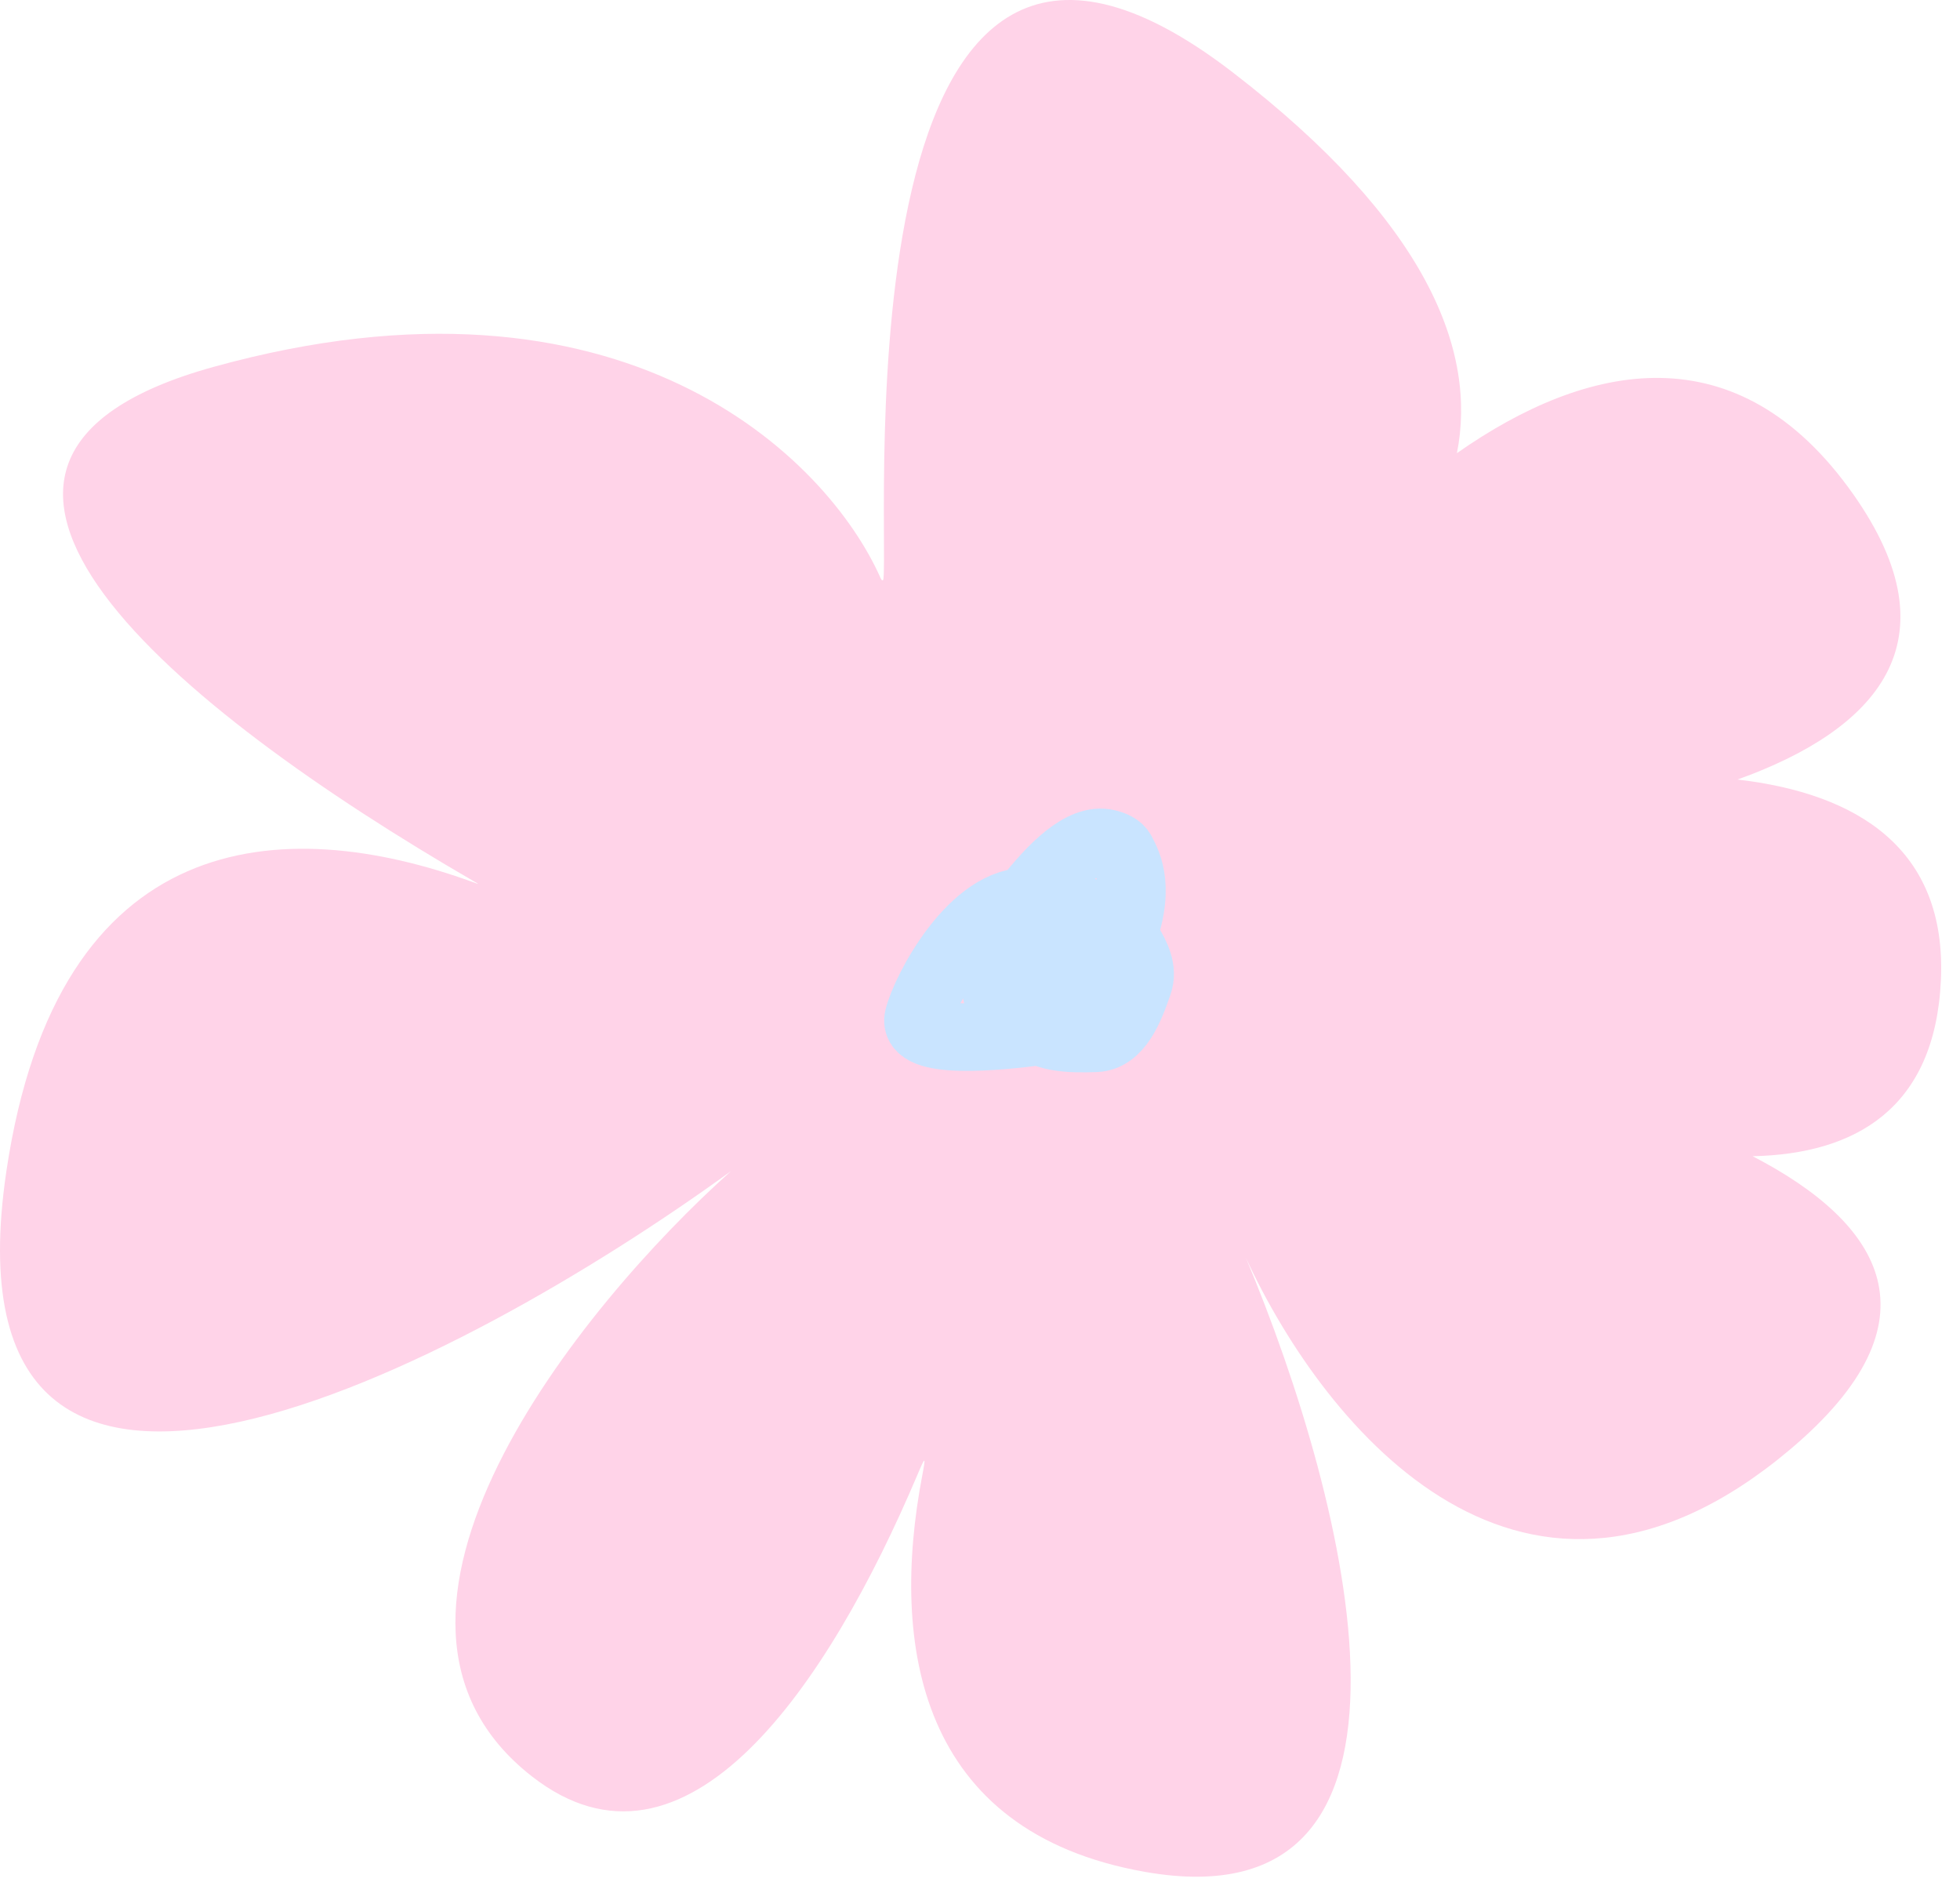
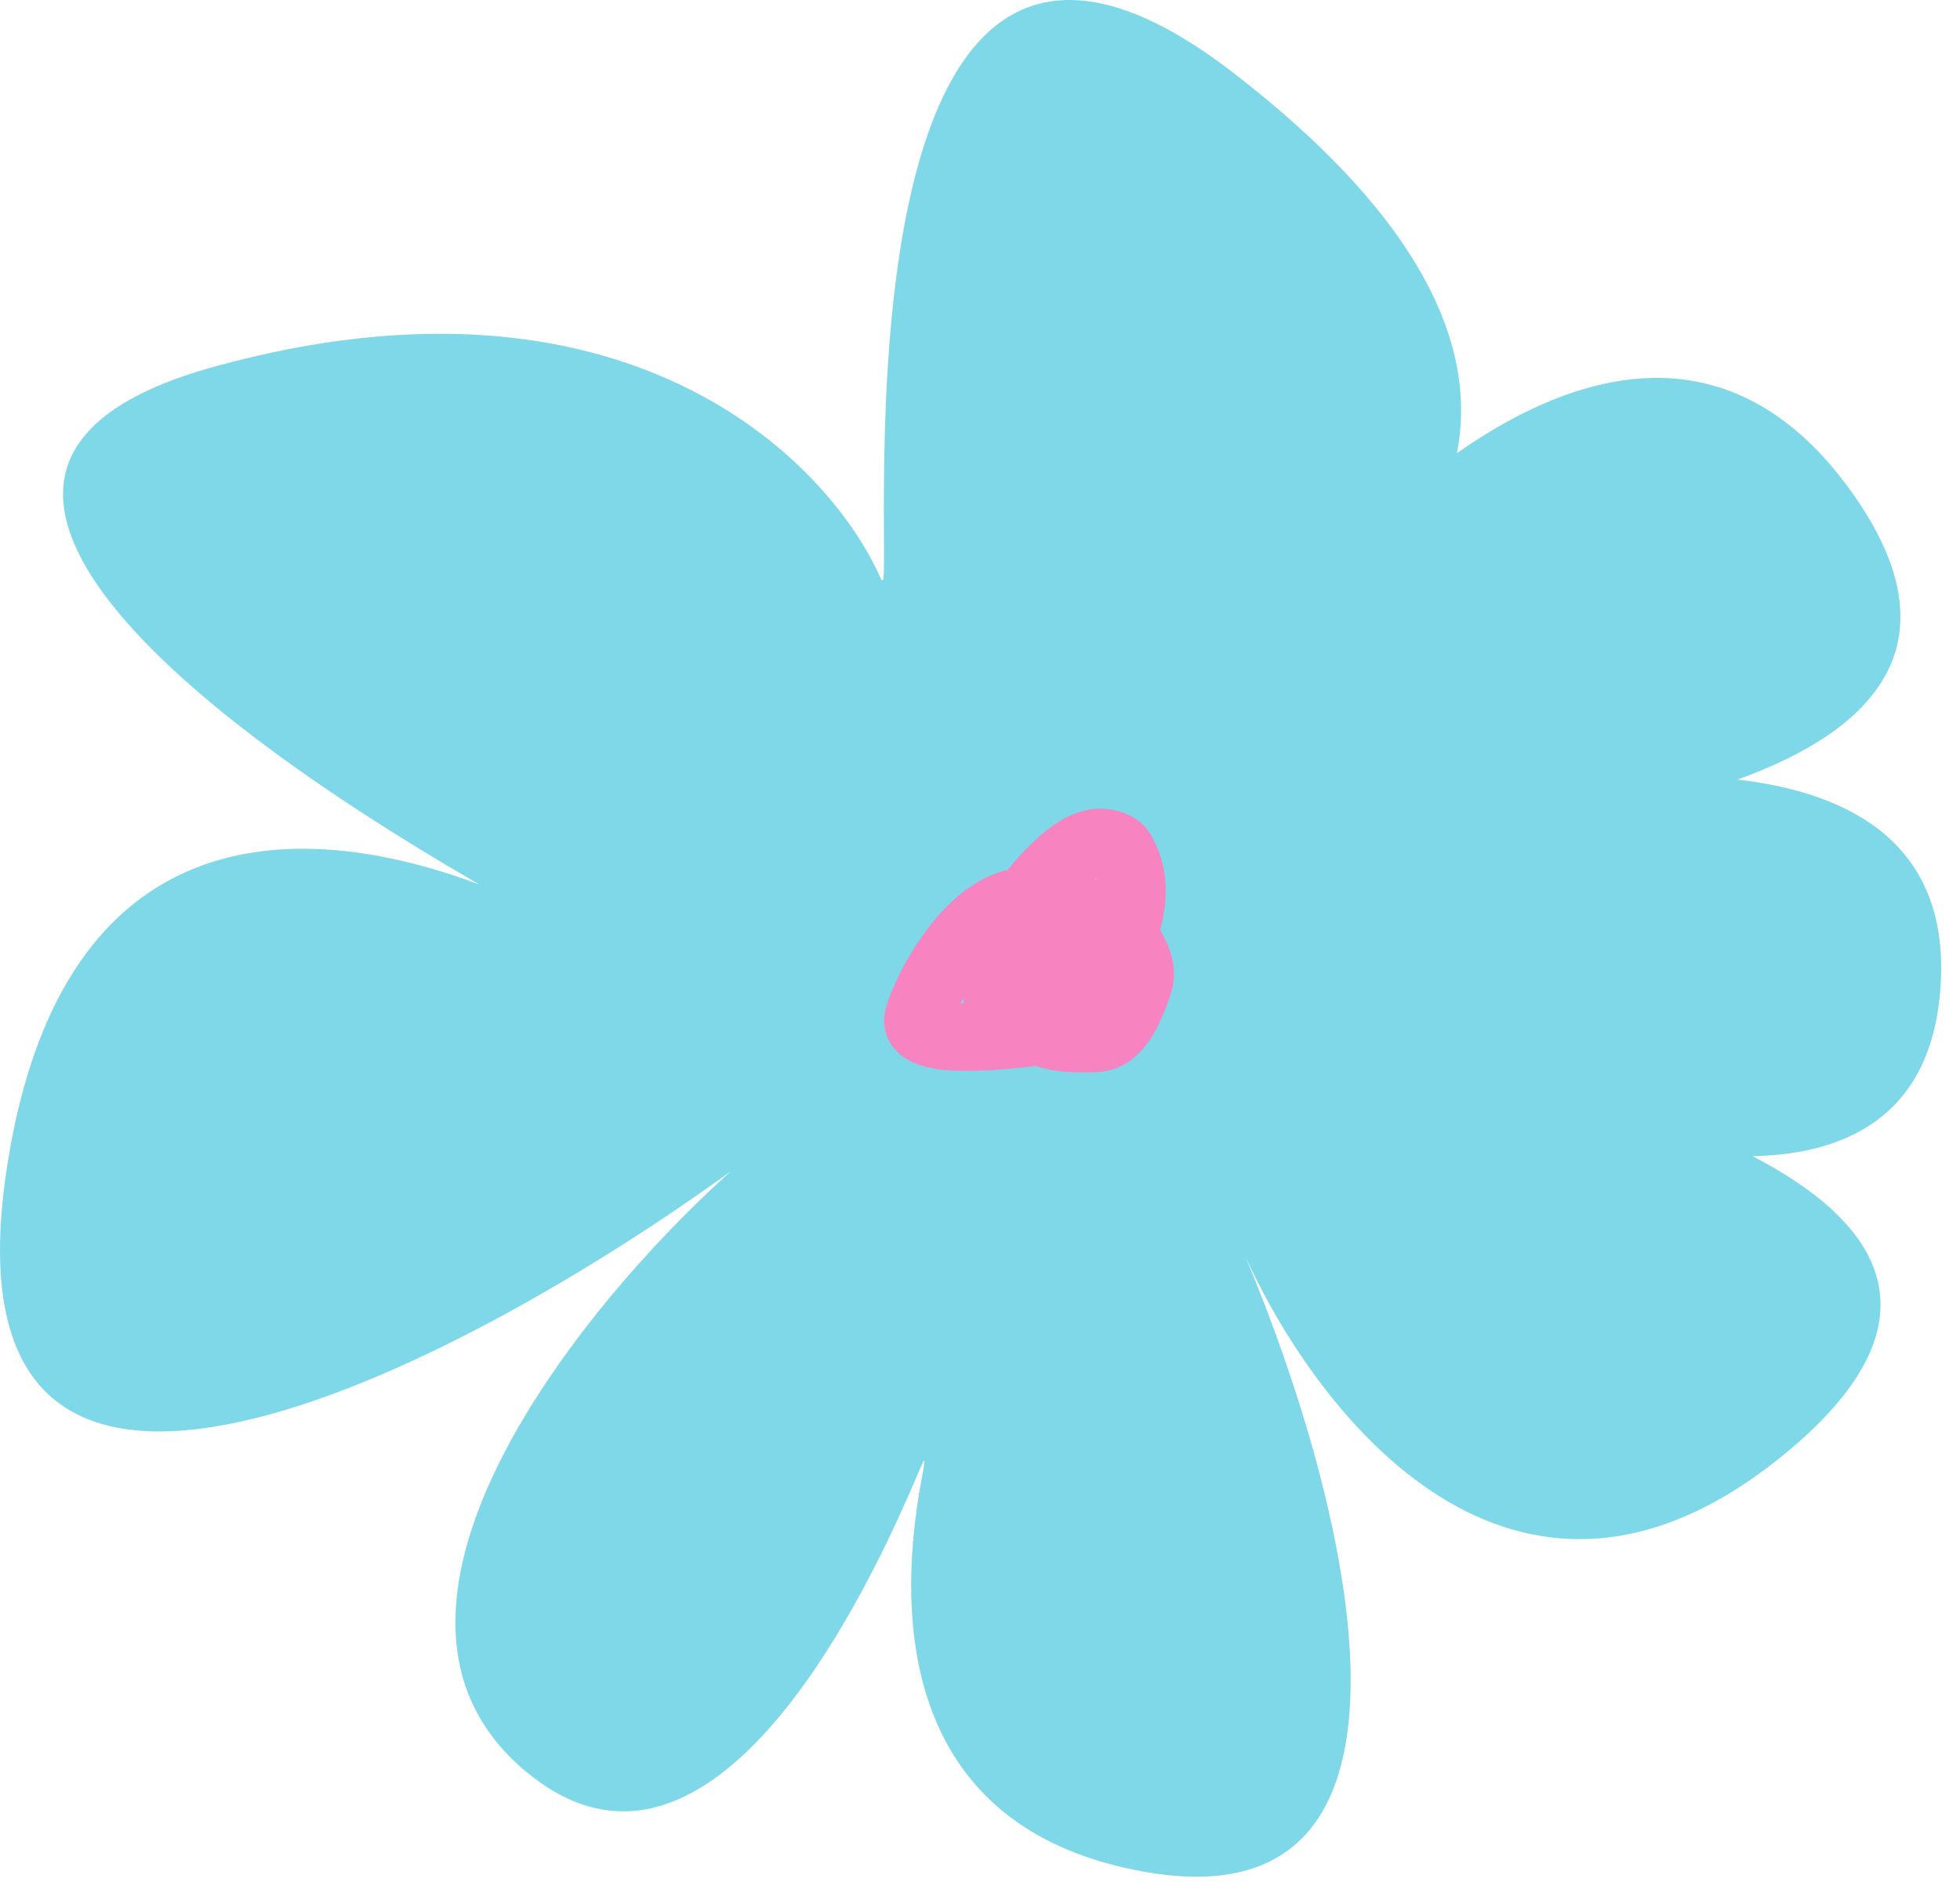
<svg xmlns="http://www.w3.org/2000/svg" width="58" height="56" viewBox="0 0 58 56" fill="none">
-   <path d="M26.143 17.119C26.318 15.434 24.759 -6.877 36.474 2.137C42.247 6.58 43.712 10.394 43.113 13.407C46.958 10.712 51.416 9.761 54.843 14.625C57.921 18.994 55.511 21.593 51.416 23.063C54.944 23.472 57.612 25.093 57.435 28.995C57.261 32.807 54.892 34.143 51.863 34.207C55.683 36.184 57.523 39.056 52.959 42.894C45.147 49.463 39.234 42.331 36.87 37.216C39.913 44.482 43.088 57.005 33.877 55.379C27.162 54.194 26.342 48.647 27.288 43.67C27.403 43.067 27.386 43.07 27.147 43.635C24.511 49.854 20.295 56.113 15.738 52.553C9.707 47.841 17.153 38.654 21.63 34.649C13.619 40.46 -1.884 48.596 0.189 34.649C1.705 24.448 8.356 24.044 14 26.1C14.202 26.173 14.189 26.17 14.003 26.062C5.213 20.968 -3.754 13.643 6.314 10.856C18.441 7.498 24.49 13.556 26.06 17.107C26.092 17.18 26.135 17.198 26.143 17.119Z" fill="#FFD3E8" />
-   <path d="M30.074 27.232C30.094 28.036 30.212 29.901 30.399 30.178C30.783 30.75 31.715 30.742 32.42 30.718C33.099 30.694 33.434 29.851 33.693 29.096C33.834 28.686 33.621 28.27 33.411 27.919C32.862 26.998 31.615 26.745 30.506 26.673C28.793 26.561 27.369 29.311 27.175 30.109C26.977 30.925 29.47 30.688 30.876 30.5C31.96 30.356 32.626 29.143 33.116 27.973C33.812 26.31 33.373 25.55 33.199 25.214C33.116 25.055 32.935 24.986 32.762 24.945C32.01 24.763 31.109 25.706 30.418 26.583C29.889 27.256 29.835 28.124 29.921 28.917C29.955 29.23 30.329 29.38 30.639 29.512C30.956 29.645 31.309 29.642 31.649 29.578C31.838 29.543 32.016 29.344 32.127 29.142C32.238 28.94 32.265 28.7 32.121 28.491C31.783 28 31.124 27.919 30.715 27.911C30.346 27.945 30.043 28.073 29.808 28.34C29.698 28.51 29.607 28.748 29.49 29.398" stroke="#C9E4FF" stroke-width="2" stroke-linecap="round" stroke-linejoin="round" />
+   <path d="M26.143 17.119C26.318 15.434 24.759 -6.877 36.474 2.137C42.247 6.58 43.712 10.394 43.113 13.407C46.958 10.712 51.416 9.761 54.843 14.625C57.921 18.994 55.511 21.593 51.416 23.063C54.944 23.472 57.612 25.093 57.435 28.995C57.261 32.807 54.892 34.143 51.863 34.207C55.683 36.184 57.523 39.056 52.959 42.894C45.147 49.463 39.234 42.331 36.87 37.216C39.913 44.482 43.088 57.005 33.877 55.379C27.162 54.194 26.342 48.647 27.288 43.67C27.403 43.067 27.386 43.07 27.147 43.635C24.511 49.854 20.295 56.113 15.738 52.553C9.707 47.841 17.153 38.654 21.63 34.649C13.619 40.46 -1.884 48.596 0.189 34.649C1.705 24.448 8.356 24.044 14 26.1C14.202 26.173 14.189 26.17 14.003 26.062C5.213 20.968 -3.754 13.643 6.314 10.856C18.441 7.498 24.49 13.556 26.06 17.107C26.092 17.18 26.135 17.198 26.143 17.119Z" fill="#7FD8E8" />
+   <path d="M30.074 27.232C30.094 28.036 30.212 29.901 30.399 30.178C30.783 30.75 31.715 30.742 32.42 30.718C33.099 30.694 33.434 29.851 33.693 29.096C33.834 28.686 33.621 28.27 33.411 27.919C32.862 26.998 31.615 26.745 30.506 26.673C28.793 26.561 27.369 29.311 27.175 30.109C26.977 30.925 29.47 30.688 30.876 30.5C31.96 30.356 32.626 29.143 33.116 27.973C33.812 26.31 33.373 25.55 33.199 25.214C33.116 25.055 32.935 24.986 32.762 24.945C32.01 24.763 31.109 25.706 30.418 26.583C29.889 27.256 29.835 28.124 29.921 28.917C29.955 29.23 30.329 29.38 30.639 29.512C30.956 29.645 31.309 29.642 31.649 29.578C31.838 29.543 32.016 29.344 32.127 29.142C32.238 28.94 32.265 28.7 32.121 28.491C31.783 28 31.124 27.919 30.715 27.911C30.346 27.945 30.043 28.073 29.808 28.34C29.698 28.51 29.607 28.748 29.49 29.398" stroke="#F783C0" stroke-width="2" stroke-linecap="round" stroke-linejoin="round" />
</svg>
